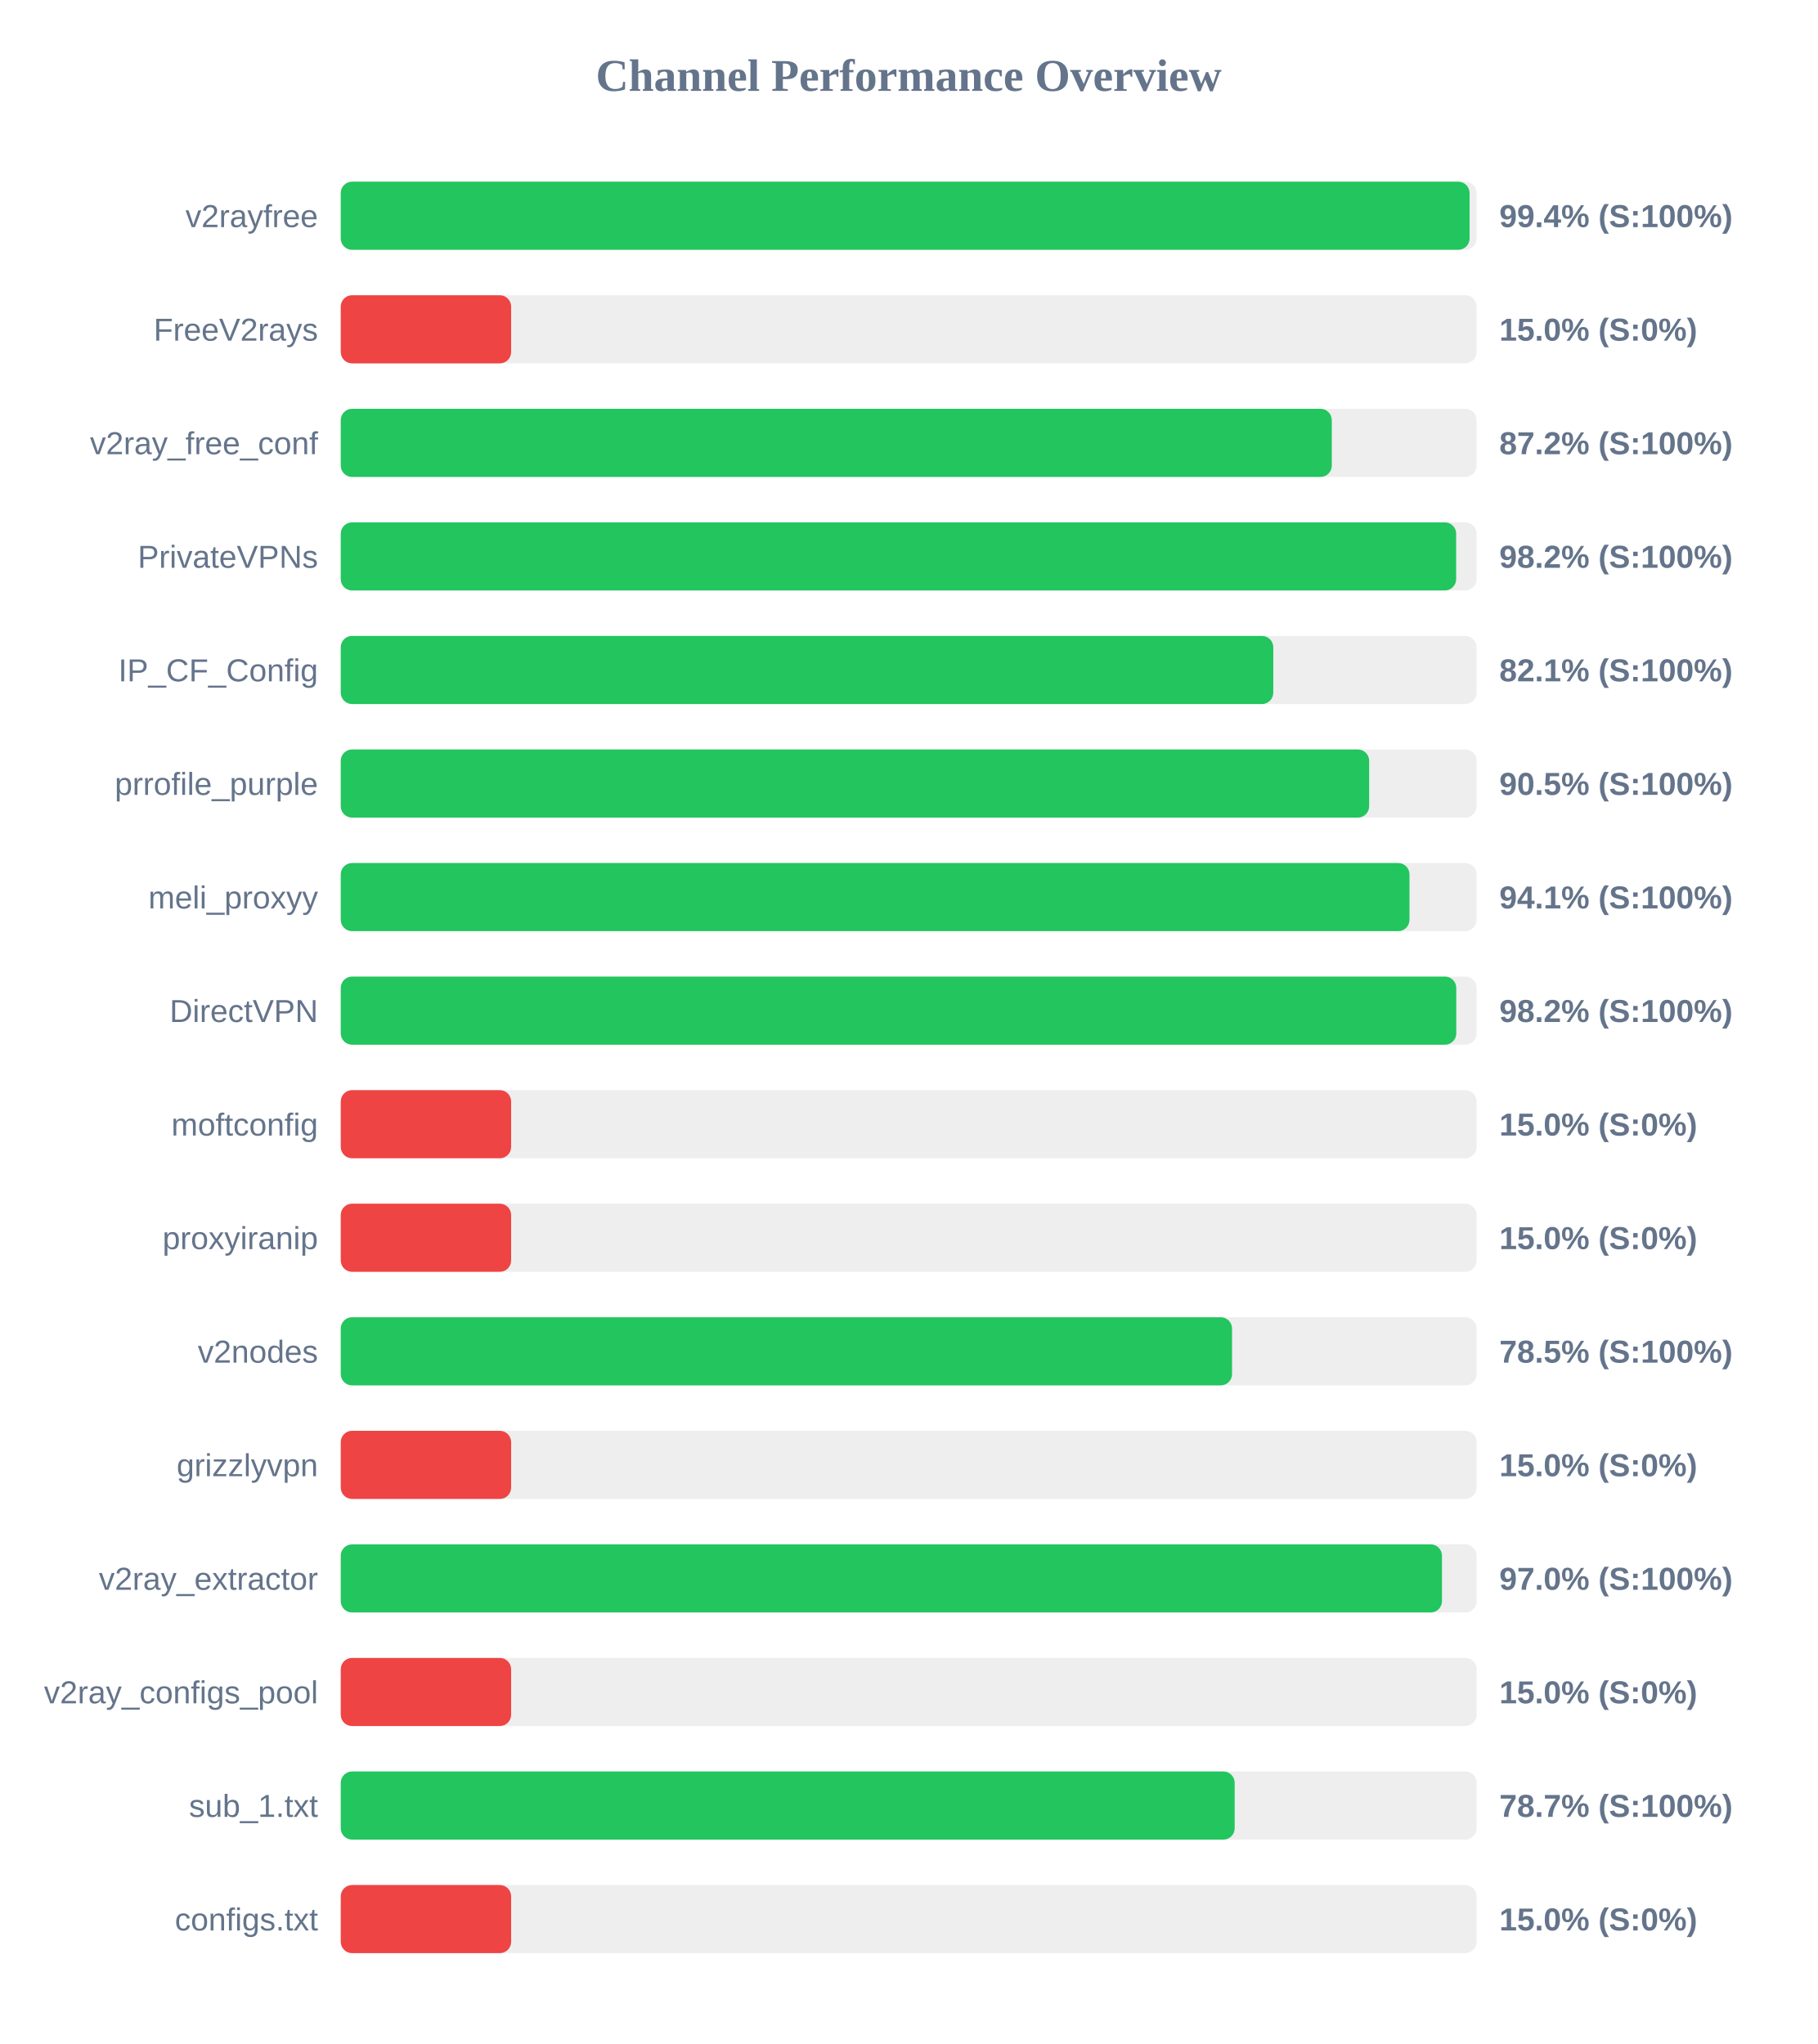
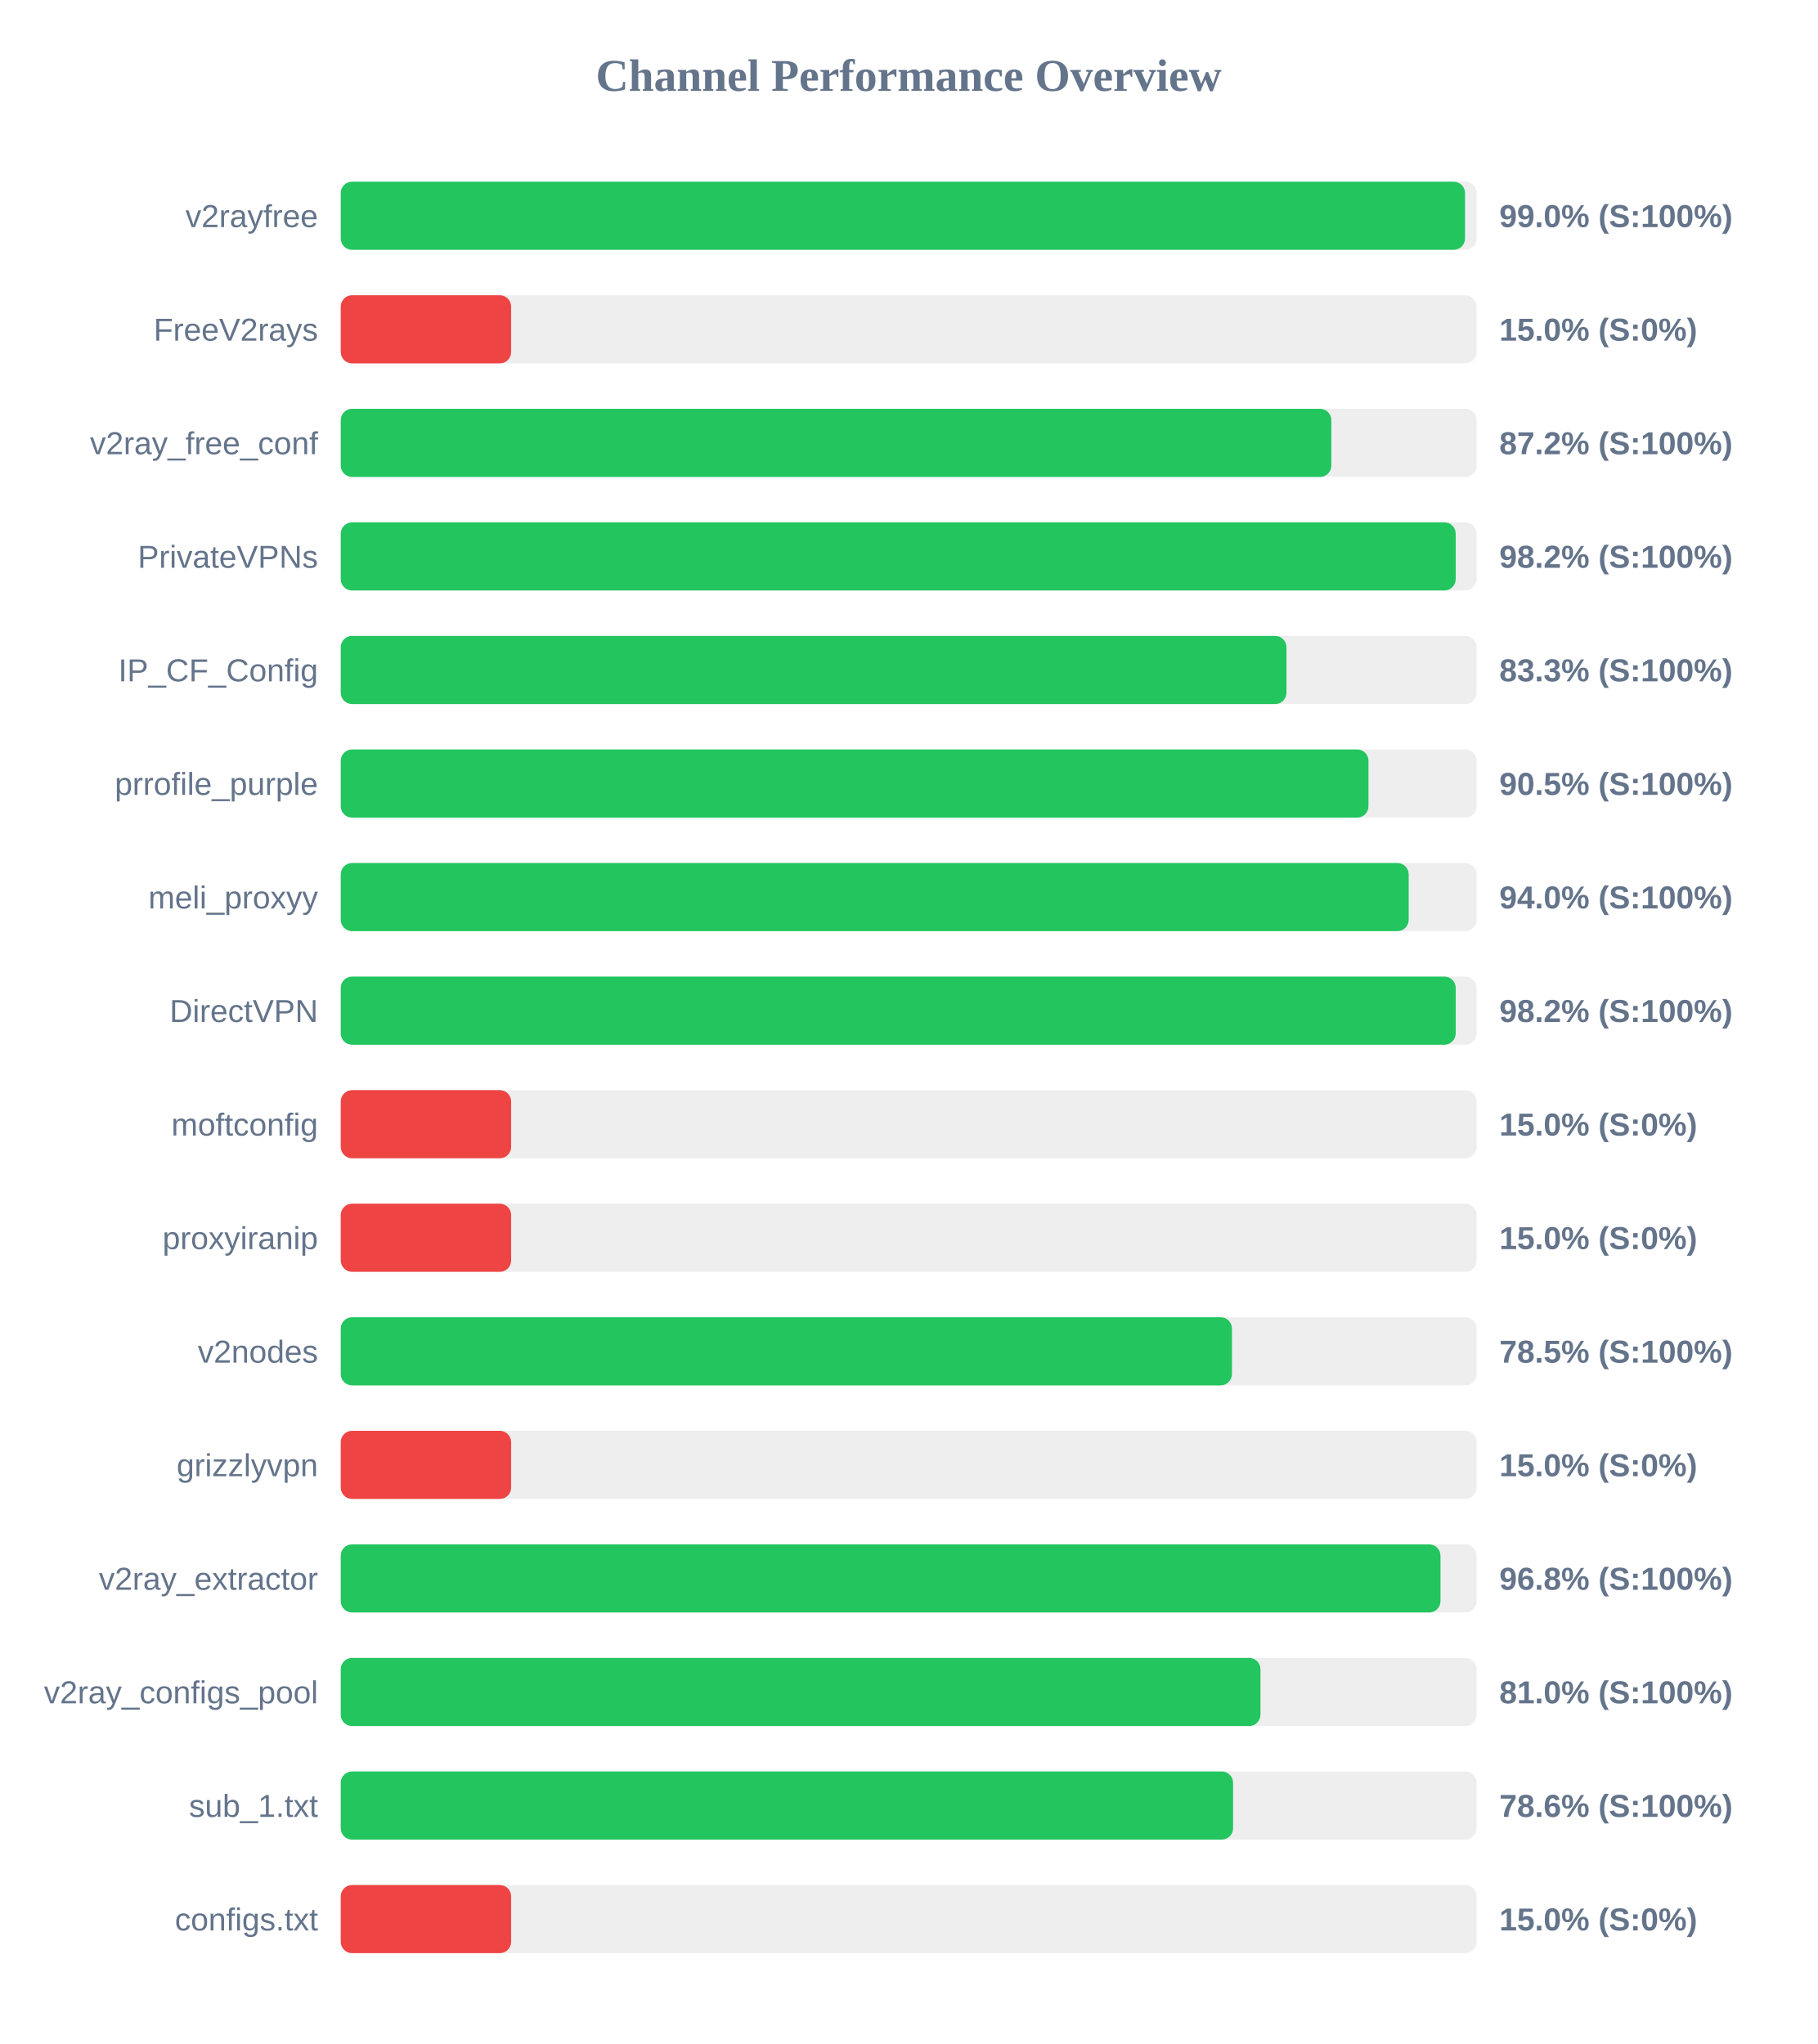
<svg xmlns="http://www.w3.org/2000/svg" width="800" height="900" version="1.1">
  <style>
        .row { font: 14px Arial; fill: #64748b; }
        .score { font: bold 14px Arial; fill: #64748b; }
    </style>
  <text x="400" y="40" text-anchor="middle" font-size="20px" font-weight="bold" fill="#64748b">Channel Performance Overview</text>
  <rect x="150" y="80" width="500" height="30" fill="#eee" rx="5" />
-   <rect x="150" y="80" width="496.9" height="30" fill="#22c55e" rx="5" />
+   <rect x="150" y="80" width="494.9" height="30" fill="#22c55e" rx="5" />
  <text x="140" y="100" text-anchor="end" class="row">v2rayfree</text>
-   <text x="660" y="100" text-anchor="start" class="score">99.4% (S:100%)</text>
+   <text x="660" y="100" text-anchor="start" class="score">99.0% (S:100%)</text>
  <rect x="150" y="130" width="500" height="30" fill="#eee" rx="5" />
  <rect x="150" y="130" width="75.0" height="30" fill="#ef4444" rx="5" />
  <text x="140" y="150" text-anchor="end" class="row">FreeV2rays</text>
  <text x="660" y="150" text-anchor="start" class="score">15.0% (S:0%)</text>
  <rect x="150" y="180" width="500" height="30" fill="#eee" rx="5" />
-   <rect x="150" y="180" width="436.25" height="30" fill="#22c55e" rx="5" />
+   <rect x="150" y="180" width="436.05" height="30" fill="#22c55e" rx="5" />
  <text x="140" y="200" text-anchor="end" class="row">v2ray_free_conf</text>
  <text x="660" y="200" text-anchor="start" class="score">87.2% (S:100%)</text>
  <rect x="150" y="230" width="500" height="30" fill="#eee" rx="5" />
-   <rect x="150" y="230" width="491.0" height="30" fill="#22c55e" rx="5" />
+   <rect x="150" y="230" width="490.8" height="30" fill="#22c55e" rx="5" />
  <text x="140" y="250" text-anchor="end" class="row">PrivateVPNs</text>
  <text x="660" y="250" text-anchor="start" class="score">98.2% (S:100%)</text>
  <rect x="150" y="280" width="500" height="30" fill="#eee" rx="5" />
-   <rect x="150" y="280" width="410.5" height="30" fill="#22c55e" rx="5" />
+   <rect x="150" y="280" width="416.3" height="30" fill="#22c55e" rx="5" />
  <text x="140" y="300" text-anchor="end" class="row">IP_CF_Config</text>
-   <text x="660" y="300" text-anchor="start" class="score">82.1% (S:100%)</text>
+   <text x="660" y="300" text-anchor="start" class="score">83.3% (S:100%)</text>
  <rect x="150" y="330" width="500" height="30" fill="#eee" rx="5" />
-   <rect x="150" y="330" width="452.7" height="30" fill="#22c55e" rx="5" />
+   <rect x="150" y="330" width="452.4" height="30" fill="#22c55e" rx="5" />
  <text x="140" y="350" text-anchor="end" class="row">prrofile_purple</text>
  <text x="660" y="350" text-anchor="start" class="score">90.5% (S:100%)</text>
  <rect x="150" y="380" width="500" height="30" fill="#eee" rx="5" />
-   <rect x="150" y="380" width="470.45" height="30" fill="#22c55e" rx="5" />
+   <rect x="150" y="380" width="470.1" height="30" fill="#22c55e" rx="5" />
  <text x="140" y="400" text-anchor="end" class="row">meli_proxyy</text>
-   <text x="660" y="400" text-anchor="start" class="score">94.1% (S:100%)</text>
+   <text x="660" y="400" text-anchor="start" class="score">94.0% (S:100%)</text>
  <rect x="150" y="430" width="500" height="30" fill="#eee" rx="5" />
-   <rect x="150" y="430" width="491.05" height="30" fill="#22c55e" rx="5" />
+   <rect x="150" y="430" width="490.8" height="30" fill="#22c55e" rx="5" />
  <text x="140" y="450" text-anchor="end" class="row">DirectVPN</text>
  <text x="660" y="450" text-anchor="start" class="score">98.2% (S:100%)</text>
  <rect x="150" y="480" width="500" height="30" fill="#eee" rx="5" />
  <rect x="150" y="480" width="75.0" height="30" fill="#ef4444" rx="5" />
  <text x="140" y="500" text-anchor="end" class="row">moftconfig</text>
  <text x="660" y="500" text-anchor="start" class="score">15.0% (S:0%)</text>
  <rect x="150" y="530" width="500" height="30" fill="#eee" rx="5" />
  <rect x="150" y="530" width="75.0" height="30" fill="#ef4444" rx="5" />
  <text x="140" y="550" text-anchor="end" class="row">proxyiranip</text>
  <text x="660" y="550" text-anchor="start" class="score">15.0% (S:0%)</text>
  <rect x="150" y="580" width="500" height="30" fill="#eee" rx="5" />
-   <rect x="150" y="580" width="392.35" height="30" fill="#22c55e" rx="5" />
+   <rect x="150" y="580" width="392.3" height="30" fill="#22c55e" rx="5" />
  <text x="140" y="600" text-anchor="end" class="row">v2nodes</text>
  <text x="660" y="600" text-anchor="start" class="score">78.5% (S:100%)</text>
  <rect x="150" y="630" width="500" height="30" fill="#eee" rx="5" />
  <rect x="150" y="630" width="75.0" height="30" fill="#ef4444" rx="5" />
  <text x="140" y="650" text-anchor="end" class="row">grizzlyvpn</text>
  <text x="660" y="650" text-anchor="start" class="score">15.0% (S:0%)</text>
  <rect x="150" y="680" width="500" height="30" fill="#eee" rx="5" />
-   <rect x="150" y="680" width="484.75" height="30" fill="#22c55e" rx="5" />
+   <rect x="150" y="680" width="484.1" height="30" fill="#22c55e" rx="5" />
  <text x="140" y="700" text-anchor="end" class="row">v2ray_extractor</text>
-   <text x="660" y="700" text-anchor="start" class="score">97.0% (S:100%)</text>
+   <text x="660" y="700" text-anchor="start" class="score">96.8% (S:100%)</text>
  <rect x="150" y="730" width="500" height="30" fill="#eee" rx="5" />
-   <rect x="150" y="730" width="75.0" height="30" fill="#ef4444" rx="5" />
+   <rect x="150" y="730" width="404.85" height="30" fill="#22c55e" rx="5" />
  <text x="140" y="750" text-anchor="end" class="row">v2ray_configs_pool</text>
-   <text x="660" y="750" text-anchor="start" class="score">15.0% (S:0%)</text>
+   <text x="660" y="750" text-anchor="start" class="score">81.0% (S:100%)</text>
  <rect x="150" y="780" width="500" height="30" fill="#eee" rx="5" />
-   <rect x="150" y="780" width="393.5" height="30" fill="#22c55e" rx="5" />
+   <rect x="150" y="780" width="392.8" height="30" fill="#22c55e" rx="5" />
  <text x="140" y="800" text-anchor="end" class="row">sub_1.txt</text>
-   <text x="660" y="800" text-anchor="start" class="score">78.7% (S:100%)</text>
+   <text x="660" y="800" text-anchor="start" class="score">78.6% (S:100%)</text>
  <rect x="150" y="830" width="500" height="30" fill="#eee" rx="5" />
  <rect x="150" y="830" width="75.0" height="30" fill="#ef4444" rx="5" />
  <text x="140" y="850" text-anchor="end" class="row">configs.txt</text>
  <text x="660" y="850" text-anchor="start" class="score">15.0% (S:0%)</text>
</svg>
